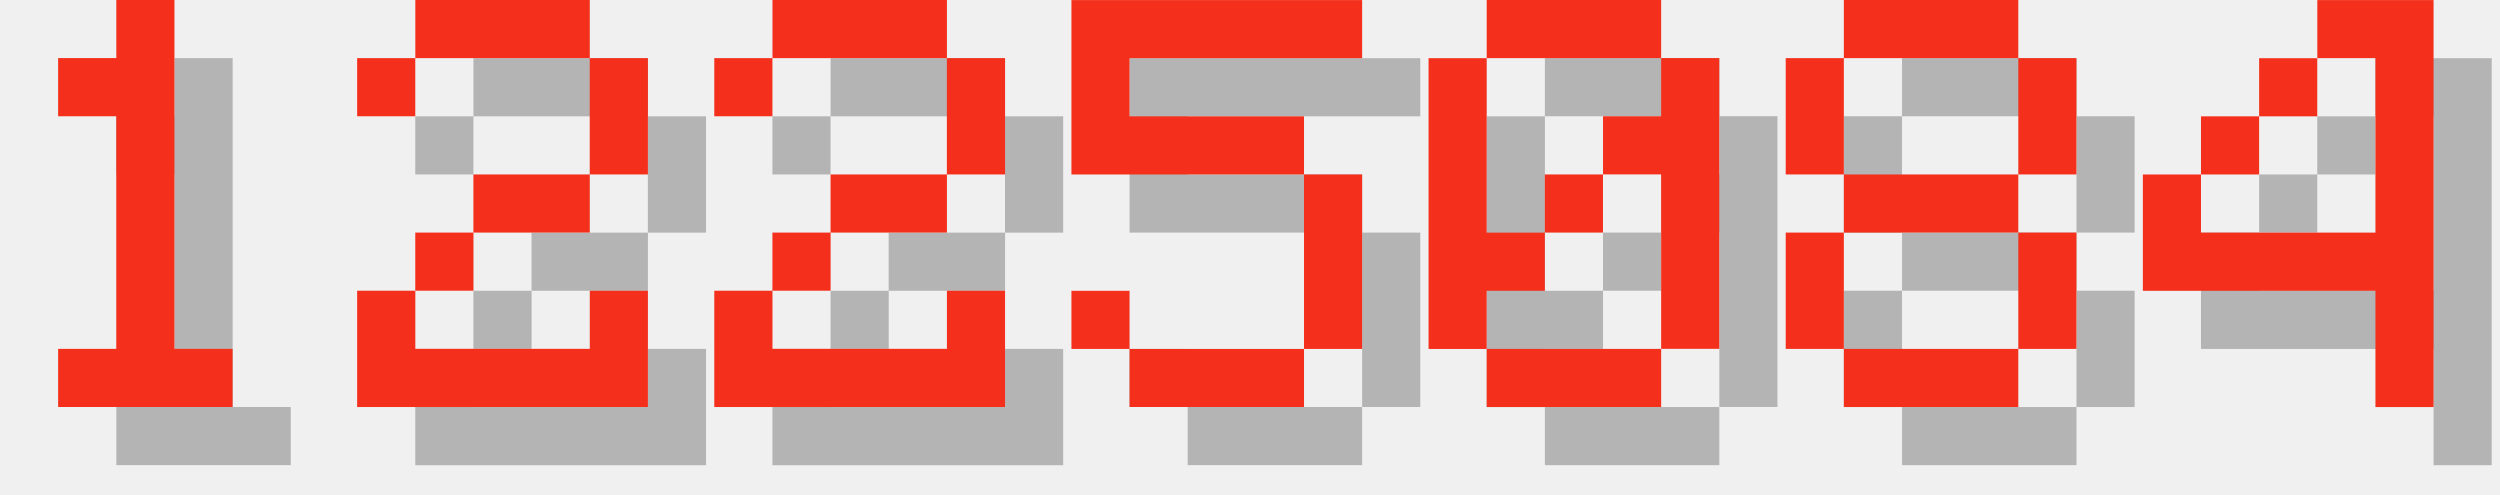
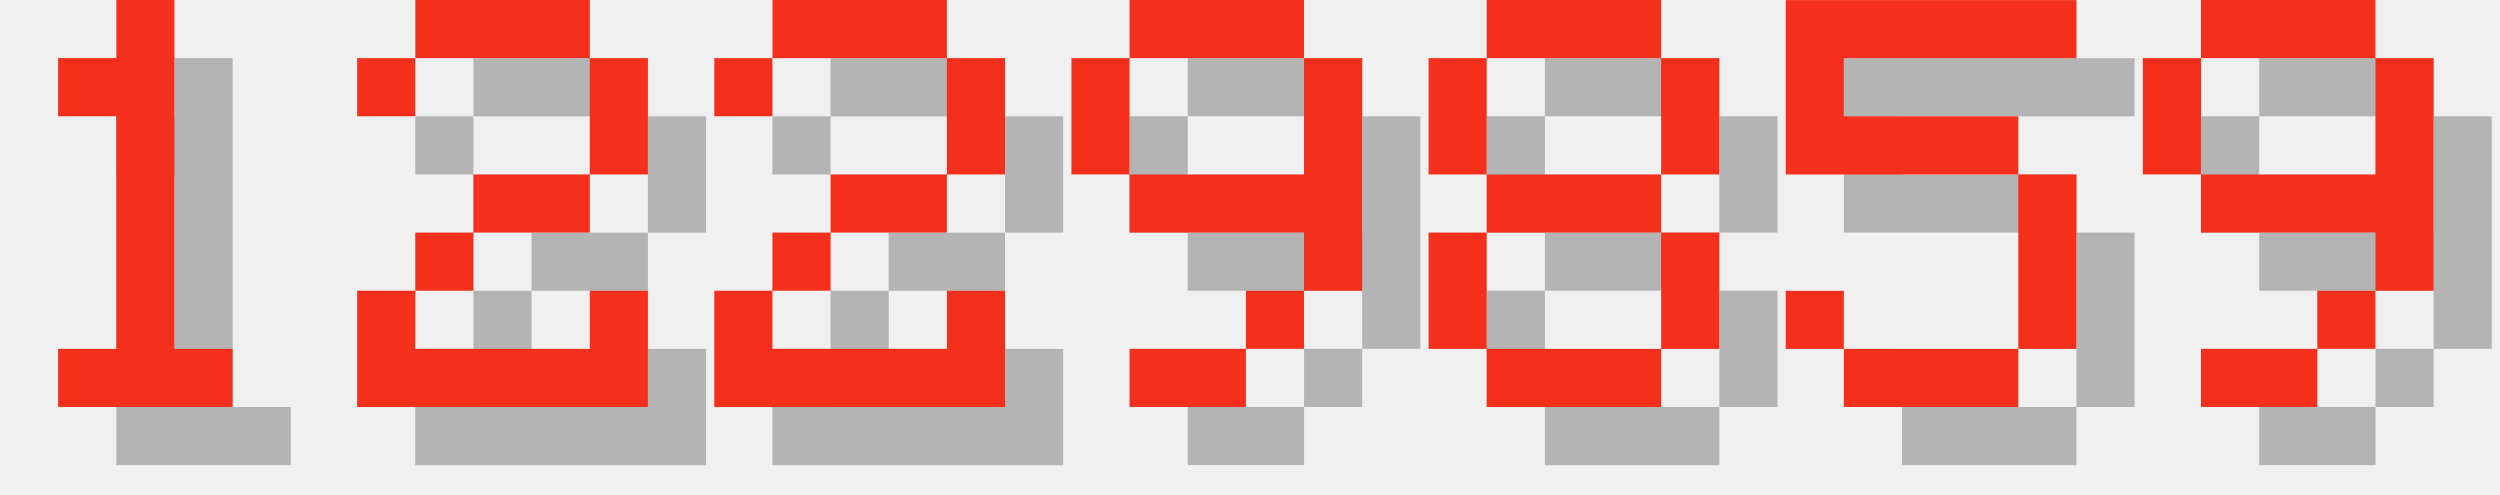
<svg xmlns="http://www.w3.org/2000/svg" version="1.1" width="182.0" height="36">
  <style>
        .text-foreground {
            fill: #F4301C;
        }
        .text-shadow {
            fill: #000000;
            fill-opacity: 0.25;
        }
    </style>
  <g class="digit" id="digit_1" transform="translate(0.0, 0), scale(4)">
    <path id="digit_1_shadow" class="text-shadow" d="m2.117 2.117v1.058h1.058v4.233h-1.058v1.058h3.175v-1.058h-1.058v-6.35h-1.058v1.058h-1.058z" fill-opacity=".5" style="paint-order:stroke fill markers" />
    <path id="digit_1_fg" class="text-foreground" d="m1.058 1.058v1.058h1.058v4.233h-1.058v1.058h3.175v-1.058h-1.058v-6.35h-1.058v1.058h-1.058z" fill="#fff" style="paint-order:stroke fill markers" />
  </g>
  <g class="digit" id="digit_2" transform="translate(26.0, 0), scale(4)">
    <path id="digit_2_shadow" class="text-shadow" d="m1.058 2.117v1.058h1.058v-1.058h3.175v2.117h-2.117v1.058h-1.058v1.058h-1.058v2.117h5.292v-2.117h-1.058v1.058h-3.175v-1.058h1.058v-1.058h2.117v-1.058h1.058v-2.117h-1.058v-1.058h-3.175v1.058h-1.058z" fill-opacity=".5" style="paint-order:stroke fill markers" />
    <path id="digit_2_fg" class="text-foreground" d="m0 1.058v1.058h1.058v-1.058h3.175v2.117h-2.117v1.058h-1.058v1.058h-1.058v2.117h5.292v-2.117h-1.058v1.058h-3.175v-1.058h1.058v-1.058h2.117v-1.058h1.058v-2.117h-1.058v-1.058h-3.175v1.058h-1.058z" fill="#fff" style="paint-order:stroke fill markers" />
  </g>
  <g class="digit" id="digit_2" transform="translate(52.0, 0), scale(4)">
    <path id="digit_2_shadow" class="text-shadow" d="m1.058 2.117v1.058h1.058v-1.058h3.175v2.117h-2.117v1.058h-1.058v1.058h-1.058v2.117h5.292v-2.117h-1.058v1.058h-3.175v-1.058h1.058v-1.058h2.117v-1.058h1.058v-2.117h-1.058v-1.058h-3.175v1.058h-1.058z" fill-opacity=".5" style="paint-order:stroke fill markers" />
    <path id="digit_2_fg" class="text-foreground" d="m0 1.058v1.058h1.058v-1.058h3.175v2.117h-2.117v1.058h-1.058v1.058h-1.058v2.117h5.292v-2.117h-1.058v1.058h-3.175v-1.058h1.058v-1.058h2.117v-1.058h1.058v-2.117h-1.058v-1.058h-3.175v1.058h-1.058z" fill="#fff" style="paint-order:stroke fill markers" />
  </g>
-   <g class="digit" id="digit_5" transform="translate(78.0, 0), scale(4)">
+   <g class="digit" id="digit_9" transform="translate(78.0, 0), scale(4)">
+     <path id="digit_9_shadow" class="text-shadow" d="m2.117 1.058v1.058h3.175v-1.058h-3.175zm3.175 1.058v2.117h-3.175v1.058h3.175v1.058h1.058v-4.233h-1.058zm0 4.233h-1.058v1.058h1.058v-1.058zm-1.058 1.058h-2.117v1.058h2.117v-1.058zm-2.117-3.175v-2.117h-1.058v2.117h1.058z" fill-opacity=".5" style="paint-order:stroke fill markers" />
+     <path id="digit_9_fg" class="text-foreground" d="m1.058 0v1.058h3.175v-1.058h-3.175zm3.175 1.058v2.117h-3.175v1.058h3.175v1.058h1.058v-4.233h-1.058zm0 4.233h-1.058v1.058h1.058v-1.058zm-1.058 1.058h-2.117v1.058h2.117v-1.058zm-2.117-3.175v-2.117h-1.058v2.117h1.058z" fill="#fff" style="paint-order:stroke fill markers" />
+   </g>
+   <g class="digit" id="digit_8" transform="translate(104.0, 0), scale(4)">
+     <path id="digit_8_shadow" class="text-shadow" d="m2.117 1.058v1.058h3.175v-1.058h-3.175zm3.175 1.058v2.117h1.058v-2.117h-1.058zm0 2.117h-3.175v1.058h3.175v-1.058zm0 1.058v2.117h1.058v-2.117h-1.058zm0 2.117h-3.175v1.058h3.175v-1.058zm-3.175 0v-2.117h-1.058v2.117h1.058zm0-3.175v-2.117h-1.058v2.117h1.058z" fill-opacity=".5" style="paint-order:stroke fill markers" />
+     <path id="digit_8_fg" class="text-foreground" d="m1.058 0v1.058h3.175v-1.058h-3.175zm3.175 1.058v2.117h1.058v-2.117h-1.058zm0 2.117h-3.175v1.058h3.175v-1.058zm0 1.058v2.117h1.058v-2.117h-1.058zm0 2.117h-3.175v1.058h3.175v-1.058zm-3.175 0v-2.117h-1.058v2.117h1.058zm0-3.175v-2.117h-1.058v2.117h1.058z" fill="#fff" style="paint-order:stroke fill markers" />
+   </g>
+   <g class="digit" id="digit_5" transform="translate(130.0, 0), scale(4)">
    <path id="digit_5_shadow" class="text-shadow" d="m1.058 1.058v3.175h4.233v3.175h-3.175v-1.058h-1.058v1.058h1.058v1.058h3.175v-1.058h1.058v-3.175h-1.058v-1.058h-3.175v-1.058h4.233v-1.058h-5.292z" fill-opacity=".5" style="paint-order:stroke fill markers" />
    <path id="digit_5_fg" class="text-foreground" d="m0 0v3.175h4.233v3.175h-3.175v-1.058h-1.058v1.058h1.058v1.058h3.175v-1.058h1.058v-3.175h-1.058v-1.058h-3.175v-1.058h4.233v-1.058h-5.292z" fill="#fff" style="paint-order:stroke fill markers" />
  </g>
-   <g class="digit" id="digit_0" transform="translate(104.0, 0), scale(4)">
-     <path id="digit_0_shadow" class="text-shadow" d="m2.117 1.058v1.058h3.175v-1.058h-3.175zm3.175 1.058v1.058h-1.058v1.058h1.058v3.175h1.058v-5.292h-1.058zm0 5.292h-3.175v1.058h3.175v-1.058zm-3.175 0v-1.058h1.058v-1.058h-1.058v-3.175h-1.058v5.292h1.058zm1.058-2.117h1.058v-1.058h-1.058v1.058z" fill-opacity=".5" style="paint-order:stroke fill markers" />
-     <path id="digit_0_fg" class="text-foreground" d="m1.058 0v1.058h3.175v-1.058h-3.175zm3.175 1.058v1.058h-1.058v1.058h1.058v3.175h1.058v-5.292h-1.058zm0 5.292h-3.175v1.058h3.175v-1.058zm-3.175 0v-1.058h1.058v-1.058h-1.058v-3.175h-1.058v5.292h1.058zm1.058-2.117h1.058v-1.058h-1.058v1.058z" fill="#fff" style="paint-order:stroke fill markers" />
-   </g>
-   <g class="digit" id="digit_8" transform="translate(130.0, 0), scale(4)">
-     <path id="digit_8_shadow" class="text-shadow" d="m2.117 1.058v1.058h3.175v-1.058h-3.175zm3.175 1.058v2.117h1.058v-2.117h-1.058zm0 2.117h-3.175v1.058h3.175v-1.058zm0 1.058v2.117h1.058v-2.117h-1.058zm0 2.117h-3.175v1.058h3.175v-1.058zm-3.175 0v-2.117h-1.058v2.117h1.058zm0-3.175v-2.117h-1.058v2.117h1.058z" fill-opacity=".5" style="paint-order:stroke fill markers" />
-     <path id="digit_8_fg" class="text-foreground" d="m1.058 0v1.058h3.175v-1.058h-3.175zm3.175 1.058v2.117h1.058v-2.117h-1.058zm0 2.117h-3.175v1.058h3.175v-1.058zm0 1.058v2.117h1.058v-2.117h-1.058zm0 2.117h-3.175v1.058h3.175v-1.058zm-3.175 0v-2.117h-1.058v2.117h1.058zm0-3.175v-2.117h-1.058v2.117h1.058z" fill="#fff" style="paint-order:stroke fill markers" />
-   </g>
-   <g class="digit" id="digit_4" transform="translate(156.0, 0), scale(4)">
-     <path id="digit_4_shadow" class="text-shadow" d="m4.233 1.058v1.058h1.058v3.175h-3.175v-1.058h-1.058v2.117h4.233v2.117h1.058v-7.408h-2.117zm-2.117 3.175h1.058v-1.058h-1.058v1.058zm1.058-1.058h1.058v-1.058h-1.058v1.058z" fill-opacity=".5" style="paint-order:stroke fill markers" />
-     <path id="digit_4_fg" class="text-foreground" d="m3.175 0v1.058h1.058v3.175h-3.175v-1.058h-1.058v2.117h4.233v2.117h1.058v-7.408h-2.117zm-2.117 3.175h1.058v-1.058h-1.058v1.058zm1.058-1.058h1.058v-1.058h-1.058v1.058z" fill="#fff" style="paint-order:stroke fill markers" />
+   <g class="digit" id="digit_9" transform="translate(156.0, 0), scale(4)">
+     <path id="digit_9_shadow" class="text-shadow" d="m2.117 1.058v1.058h3.175v-1.058h-3.175zm3.175 1.058v2.117h-3.175v1.058h3.175v1.058h1.058v-4.233h-1.058zm0 4.233h-1.058v1.058h1.058v-1.058zm-1.058 1.058h-2.117v1.058h2.117v-1.058zm-2.117-3.175v-2.117h-1.058v2.117h1.058z" fill-opacity=".5" style="paint-order:stroke fill markers" />
+     <path id="digit_9_fg" class="text-foreground" d="m1.058 0v1.058h3.175v-1.058h-3.175zm3.175 1.058v2.117h-3.175v1.058h3.175v1.058h1.058v-4.233h-1.058zm0 4.233h-1.058v1.058h1.058v-1.058zm-1.058 1.058h-2.117v1.058h2.117v-1.058zm-2.117-3.175v-2.117h-1.058v2.117h1.058z" fill="#fff" style="paint-order:stroke fill markers" />
  </g>
</svg>
